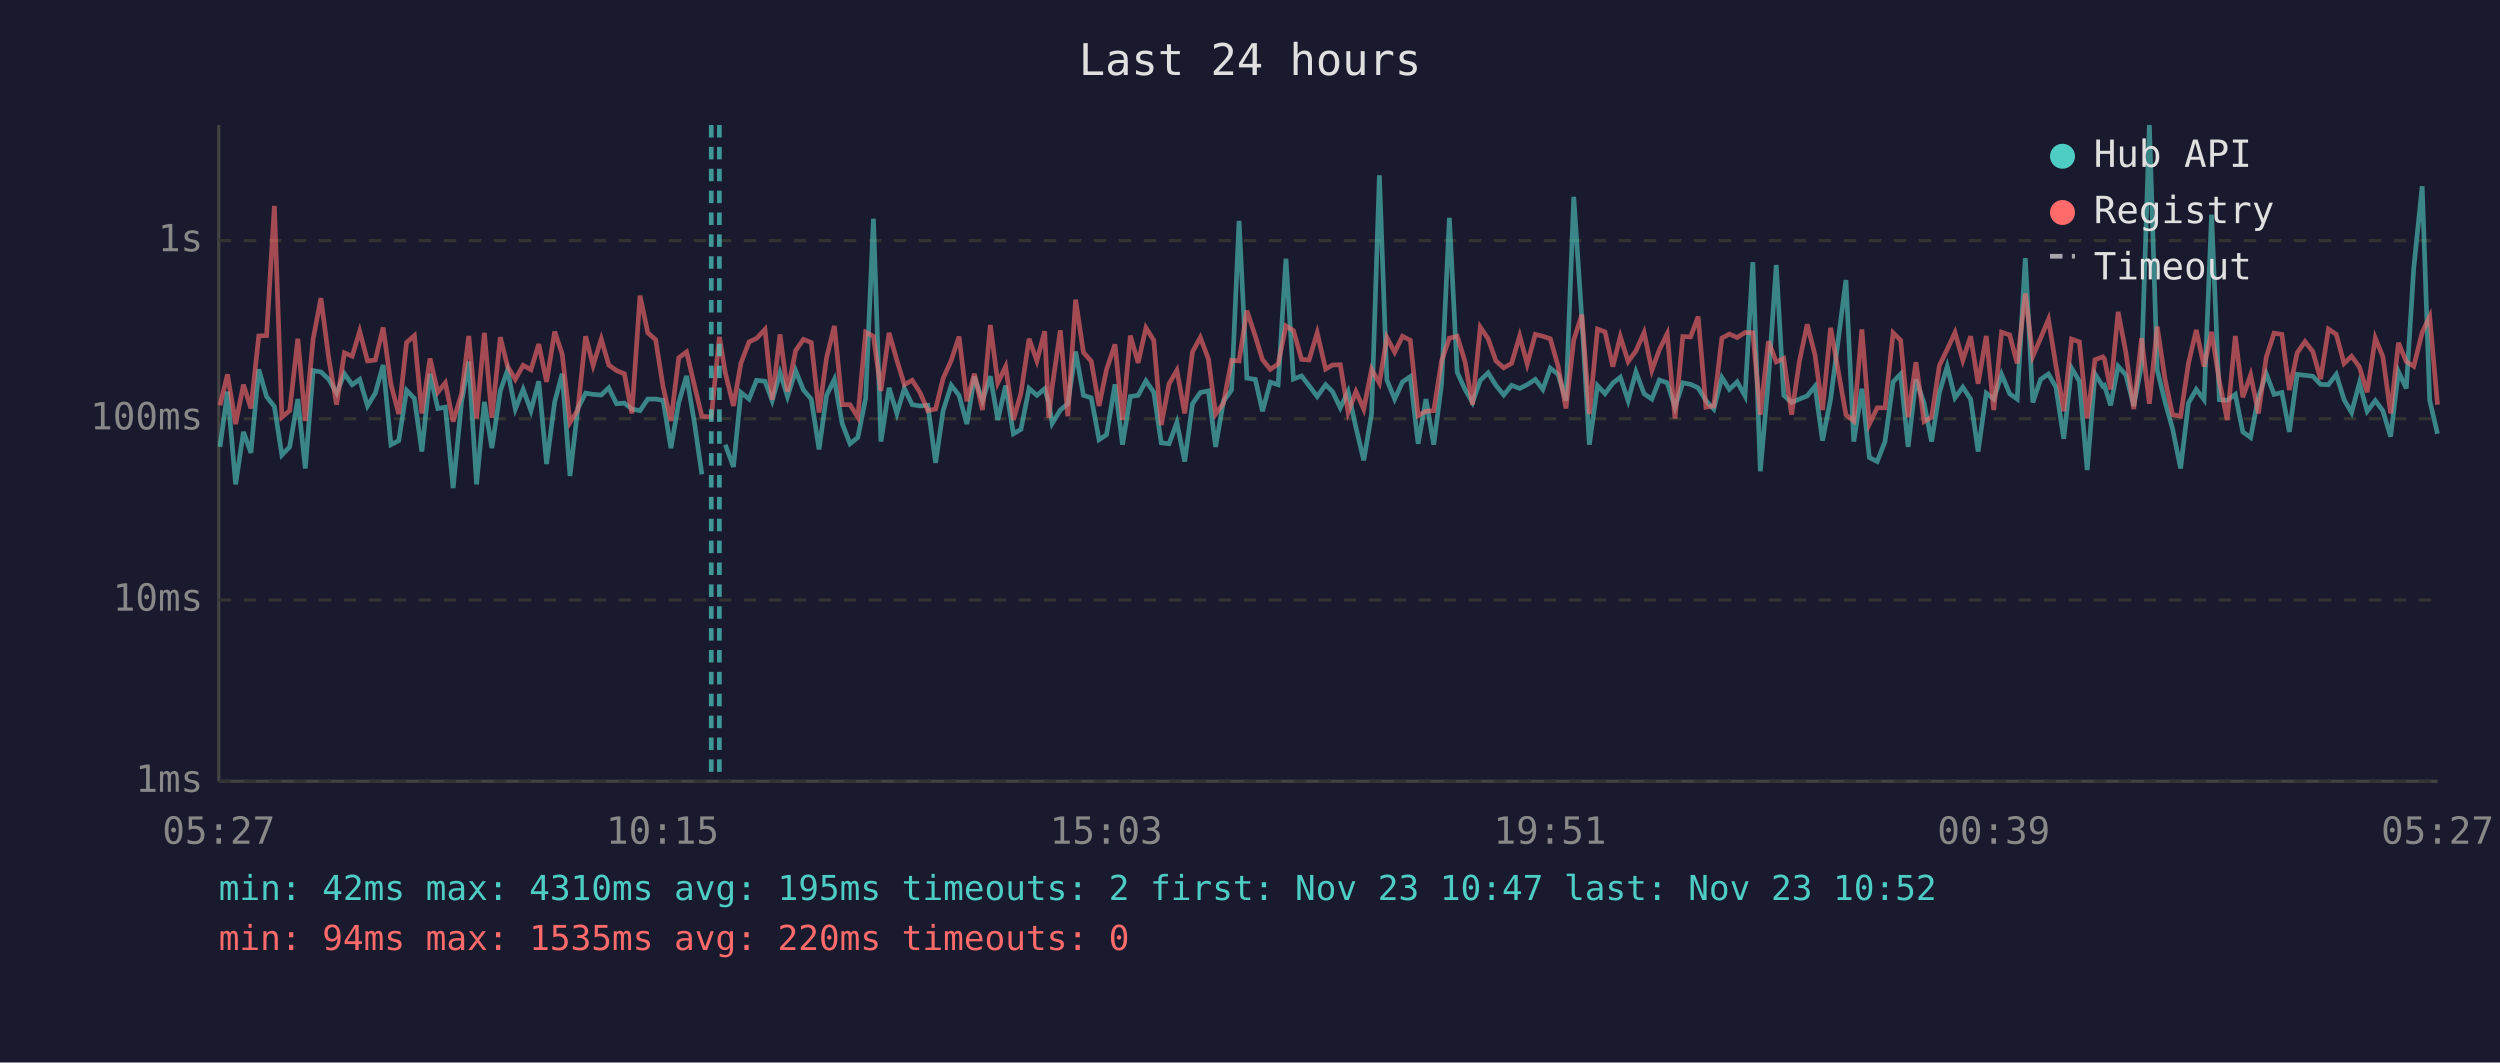
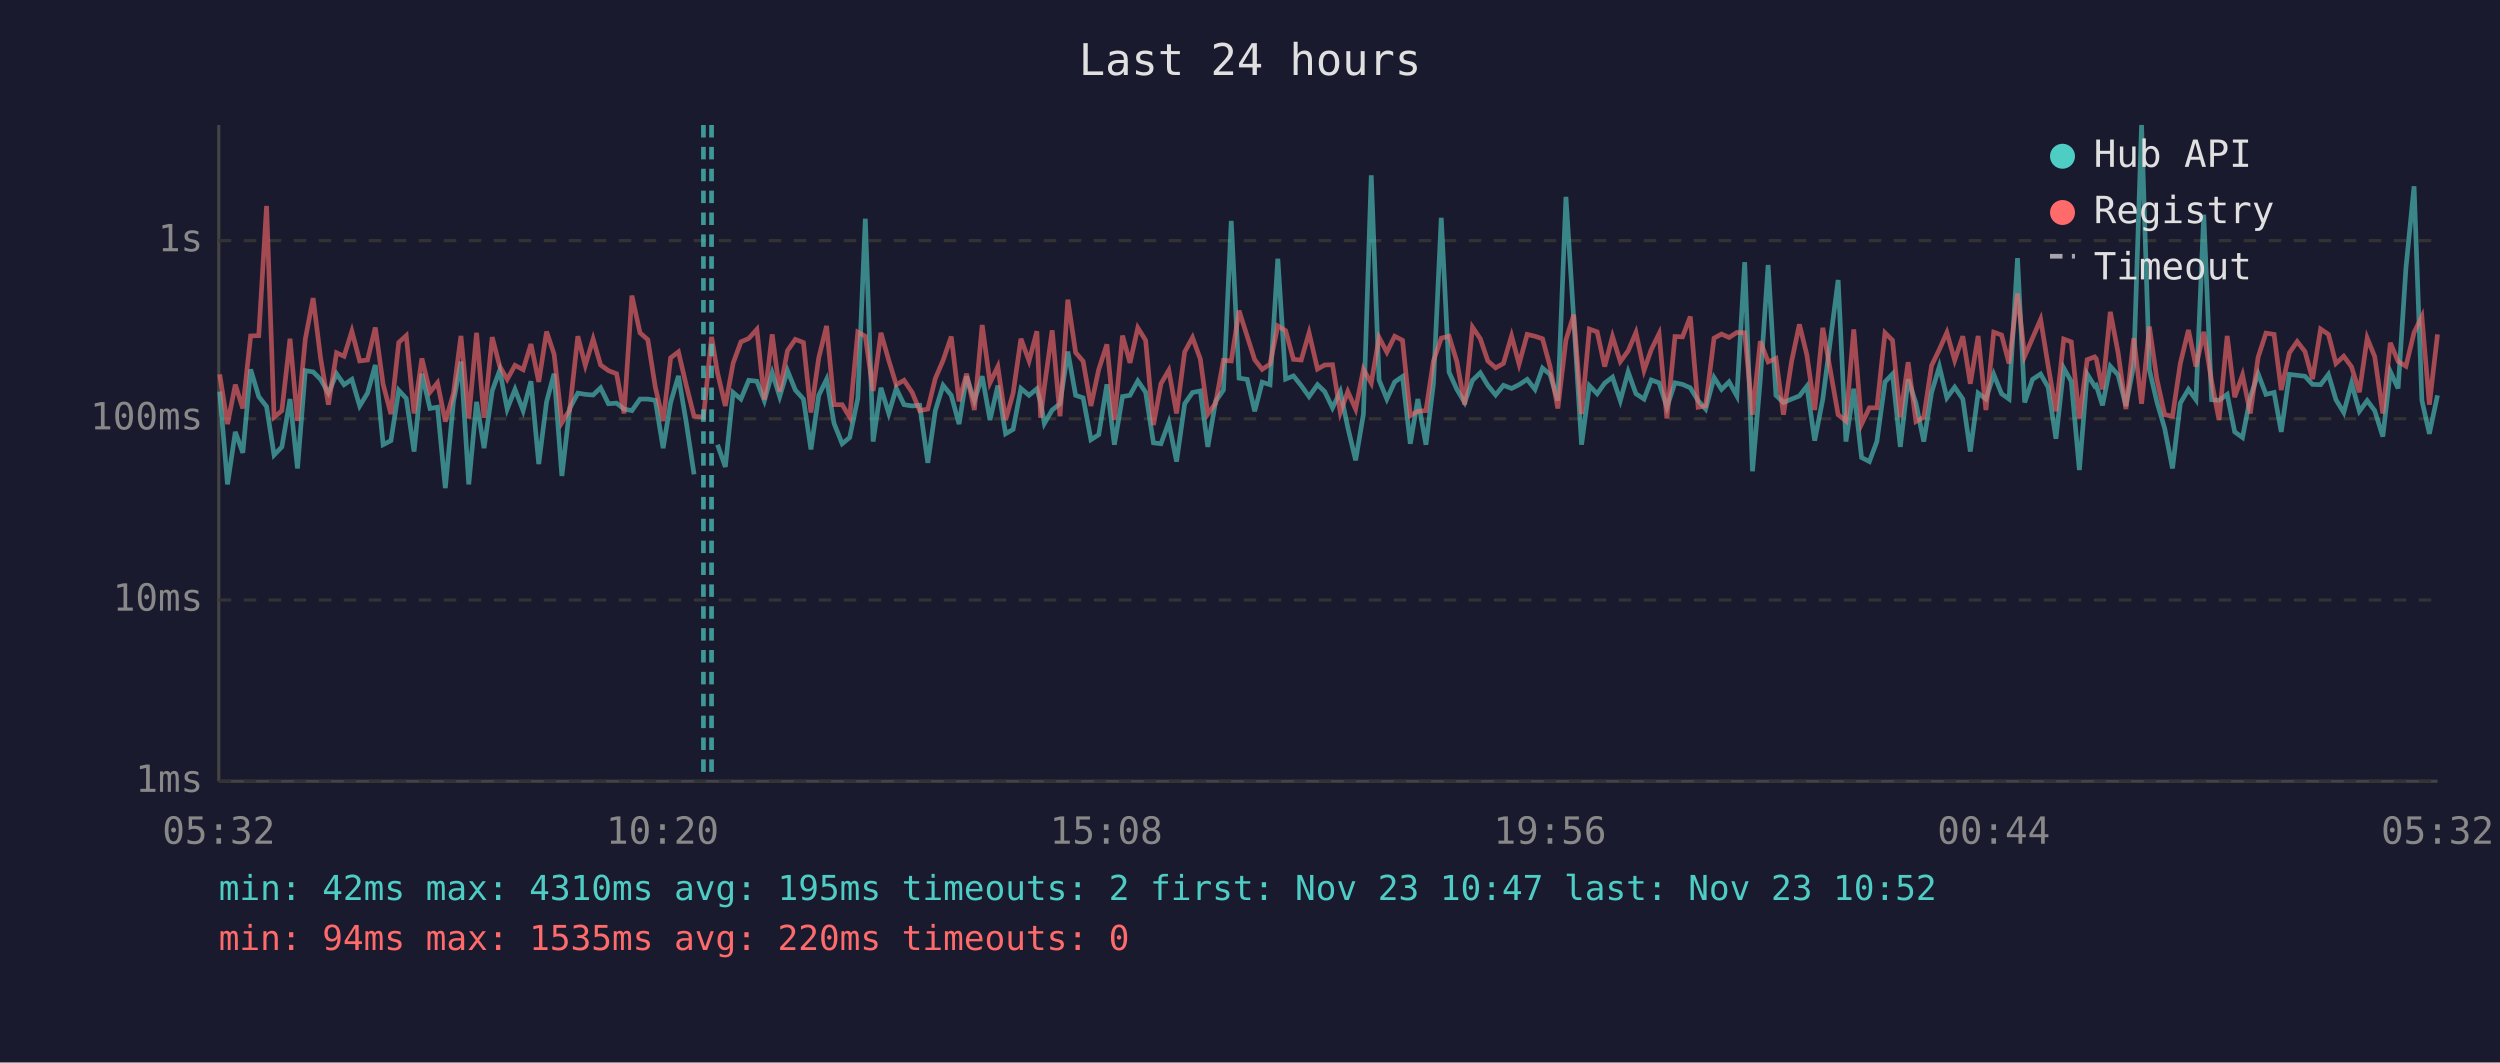
<svg xmlns="http://www.w3.org/2000/svg" viewBox="0 0 800 340" font-family="monospace" font-size="12">
  <rect width="800" height="340" fill="#1a1a2e" />
  <text x="400" y="24" fill="#e0e0e0" font-size="14" text-anchor="middle">Last 24 hours</text>
  <line x1="70" y1="40" x2="70" y2="250" stroke="#444" stroke-width="1" />
  <line x1="70" y1="250" x2="780" y2="250" stroke="#444" stroke-width="1" />
  <line x1="70" y1="250" x2="780" y2="250" stroke="#333" stroke-width="1" stroke-dasharray="4" />
  <text x="65" y="250" fill="#888" text-anchor="end" dominant-baseline="middle">1ms</text>
  <line x1="70" y1="192" x2="780" y2="192" stroke="#333" stroke-width="1" stroke-dasharray="4" />
  <text x="65" y="192" fill="#888" text-anchor="end" dominant-baseline="middle">10ms</text>
  <line x1="70" y1="134" x2="780" y2="134" stroke="#333" stroke-width="1" stroke-dasharray="4" />
  <text x="65" y="134" fill="#888" text-anchor="end" dominant-baseline="middle">100ms</text>
  <line x1="70" y1="77" x2="780" y2="77" stroke="#333" stroke-width="1" stroke-dasharray="4" />
  <text x="65" y="77" fill="#888" text-anchor="end" dominant-baseline="middle">1s</text>
-   <text x="70" y="270" fill="#888" text-anchor="middle">05:27</text>
-   <text x="212" y="270" fill="#888" text-anchor="middle">10:15</text>
-   <text x="354" y="270" fill="#888" text-anchor="middle">15:03</text>
-   <text x="496" y="270" fill="#888" text-anchor="middle">19:51</text>
-   <text x="638" y="270" fill="#888" text-anchor="middle">00:39</text>
-   <text x="780" y="270" fill="#888" text-anchor="middle">05:27</text>
-   <polyline points="70.4,143.0 72.8,125.3 75.4,155.0 77.9,138.2 80.3,144.9 82.8,118.2 85.3,126.9 87.8,130.1 90.2,145.6 92.7,143.0 95.3,127.7 97.7,149.9 100.2,118.6 102.7,119.0 105.2,121.4 107.7,125.8 110.2,119.6 112.7,123.1 115.1,121.4 117.6,129.9 120.1,125.8 122.6,116.8 125.1,142.3 127.6,141.0 130.1,124.9 132.6,127.5 135.0,144.5 137.6,119.6 140.1,130.7 142.5,130.3 145.0,156.2 147.7,128.6 150.0,115.7 152.5,155.0 155.0,128.6 157.4,143.4 160.1,125.1 162.4,118.5 164.9,130.9 167.4,124.6 169.9,131.4 172.4,122.0 174.9,148.5 177.5,128.6 179.9,119.6 182.4,152.3 184.9,130.7 187.4,125.8 189.8,126.2 192.4,126.4 194.8,124.1 197.3,129.2 199.8,129.0 202.2,130.9 204.8,131.4 207.3,127.7 209.8,127.7 212.2,128.1 214.7,143.4 217.2,128.8 219.7,120.3 222.2,135.2 224.6,151.8" fill="none" stroke="#4ecdc4" stroke-width="1.5" opacity="0.6" />
-   <polyline points="232.1,142.3 234.7,149.4 237.1,125.6 239.7,127.7 242.1,121.7 244.8,122.0 247.1,128.2 249.6,119.3 252.0,126.9 254.6,118.6 257.1,124.8 259.6,127.7 262.1,143.8 264.5,126.5 267.0,121.4 269.5,135.5 272.0,142.0 274.5,140.0 277.0,127.5 279.5,70.0 281.9,141.3 284.5,124.1 287.0,132.3 289.4,124.3 291.9,129.5 294.4,129.9 296.9,129.7 299.4,148.1 301.8,131.4 304.4,123.3 306.9,126.5 309.4,135.7 311.8,120.5 314.4,128.2 316.9,120.4 319.3,134.4 321.8,123.4 324.3,138.8 326.7,137.4 329.3,124.3 331.8,126.5 334.3,124.4 335.6,128.8 336.7,135.5 339.3,131.2 341.7,129.2 344.2,112.5 346.7,126.5 349.2,127.3 351.7,140.7 354.1,139.1 356.8,123.0 359.2,142.3 361.7,126.9 364.2,126.5 366.7,121.9 369.2,125.5 371.6,141.7 374.1,142.0 376.6,135.2 379.1,147.7 381.6,129.2 384.1,125.6 386.7,125.1 389.0,143.0 391.5,128.4 394.1,124.8 396.5,70.7 399.0,121.0 401.7,121.4 404.0,131.6 406.5,122.3 409.0,123.1 411.5,82.8 413.9,121.3 416.5,120.3 418.9,123.4 421.5,126.9 424.2,123.1 426.4,125.3 428.9,130.5 431.4,125.3 433.9,136.8 436.4,147.3 438.9,132.5 441.4,56.1 443.8,121.6 446.3,127.7 448.8,122.2 451.3,120.5 453.8,142.0 456.3,127.7 458.8,142.3 461.3,122.8 463.8,69.7 466.3,119.1 468.8,124.6 471.2,128.8 473.7,121.7 476.2,119.3 478.7,123.3 481.2,126.4 483.7,123.3 486.3,124.3 488.7,123.1 491.3,121.4 493.7,124.6 496.1,117.8 498.6,119.8 501.1,128.2 503.6,63.0 506.2,102.2 508.6,142.3 511.2,123.4 513.6,126.0 516.1,122.6 518.5,120.7 521.0,128.2 523.5,119.0 526.1,126.0 528.6,127.7 531.0,121.6 533.5,122.5 536.0,130.3 538.5,122.5 541.0,123.0 543.4,124.1 545.9,128.2 548.4,130.9 551.0,120.8 553.4,124.6 555.9,122.2 558.4,126.7 560.9,83.9 563.3,150.8 565.9,121.4 568.4,84.8 570.8,126.5 573.3,128.8 575.8,127.7 578.3,126.7 580.8,123.6 583.2,141.0 585.8,127.7 590.7,89.6 593.2,141.3 595.8,124.4 598.2,146.4 600.7,147.7 603.2,141.3 605.8,122.2 608.2,119.7 610.6,143.0 613.1,121.4 615.7,129.0 618.1,141.3 620.6,125.6 623.1,117.3 625.6,127.3 628.1,123.9 630.6,127.7 633.0,144.5 635.6,125.8 638.0,127.7 640.5,119.8 643.1,126.0 645.5,127.7 648.1,82.6 650.5,128.8 653.0,121.4 655.5,119.7 657.9,123.9 660.4,140.4 662.9,117.8 665.4,122.0 667.9,150.4 670.4,119.7 672.9,123.6 673.4,123.3 675.4,129.7 677.8,117.2 680.3,120.0 682.8,129.9 685.3,116.7 687.8,40.0 690.3,118.3 692.8,128.6 695.2,137.1 697.8,149.9 700.3,129.0 702.8,124.6 705.3,127.9 707.7,68.7 710.2,127.9 712.7,128.1 715.3,126.2 717.7,138.2 720.2,140.0 722.7,127.1 725.2,119.6 727.7,126.2 730.2,125.6 732.6,138.2 735.1,119.8 737.6,120.1 740.1,120.4 742.6,123.0 745.1,123.1 747.6,119.8 750.1,127.9 752.5,132.0 755.0,122.6 757.5,131.6 760.1,128.2 762.5,131.4 765.0,139.7 767.5,118.9 770.0,124.3 772.4,85.8 775.1,59.6 777.5,128.1 780.0,138.8" fill="none" stroke="#4ecdc4" stroke-width="1.5" opacity="0.6" />
-   <polyline points="70.4,129.7 72.8,119.8 75.4,135.7 77.9,123.1 80.3,130.7 82.8,107.5 85.3,107.4 87.8,65.9 90.2,133.5 92.7,131.4 95.3,108.4 97.7,134.7 100.2,108.5 102.7,95.4 105.2,114.7 107.7,129.5 110.2,112.9 112.7,114.0 115.1,106.0 117.6,115.5 120.1,115.2 122.6,104.8 125.1,123.0 127.6,132.5 130.1,109.6 132.6,107.4 135.0,132.3 137.6,114.7 140.1,125.5 142.5,122.5 145.0,134.9 147.7,126.0 150.0,107.5 152.5,133.9 155.0,106.5 157.4,133.7 160.1,107.9 162.4,117.2 164.9,121.4 167.4,116.9 169.9,118.3 172.4,110.1 174.9,122.2 177.5,106.1 179.9,113.3 182.4,135.2 184.9,131.2 187.4,107.6 189.8,116.9 192.4,108.5 194.8,116.8 197.3,118.6 199.8,119.6 202.2,132.3 204.8,94.6 207.3,106.5 209.8,108.7 212.2,123.9 214.7,134.7 217.2,114.5 219.7,112.6 222.2,123.3 224.6,133.2 227.6,133.5 230.2,107.8 232.1,119.3 234.7,129.9 237.1,116.2 239.7,109.4 242.1,108.3 244.8,105.4 247.1,127.9 249.6,107.0 252.0,125.3 254.6,112.2 257.1,108.6 259.6,109.6 262.1,132.0 264.5,114.5 267.0,104.3 269.5,129.5 272.0,129.5 274.5,133.5 277.0,106.3 279.5,107.6 281.9,125.1 284.5,106.5 287.0,115.3 289.4,123.1 291.9,121.7 294.4,125.6 296.9,131.4 299.4,130.9 301.8,121.1 304.4,115.3 306.9,107.7 309.4,128.4 311.8,119.6 314.4,131.2 316.9,104.0 319.3,122.5 321.8,117.3 324.3,134.4 326.7,125.8 329.3,108.4 331.8,115.5 334.3,106.0 335.6,133.7 336.7,123.8 339.3,105.7 341.7,133.2 344.2,95.9 346.7,112.8 349.2,115.6 351.7,129.9 354.1,118.2 356.8,110.2 359.2,134.4 361.7,107.4 364.2,116.1 366.7,104.9 369.2,108.9 371.6,136.0 374.1,122.8 376.6,118.5 379.1,132.3 381.6,112.6 384.1,108.0 386.7,114.9 389.0,132.5 391.5,129.0 394.1,115.3 396.5,115.5 399.0,99.4 401.7,107.6 404.0,115.1 406.5,118.2 409.0,116.5 411.5,104.3 413.9,105.8 416.5,115.0 418.9,115.2 421.5,106.5 424.2,118.1 426.4,116.8 428.9,116.7 431.4,132.0 433.9,125.3 436.4,130.9 438.9,118.2 441.4,122.6 443.8,108.0 446.3,112.7 448.8,107.6 451.3,108.9 453.8,133.0 456.3,131.6 458.8,131.4 461.3,115.5 463.8,108.2 466.3,107.6 468.8,115.7 471.2,129.5 473.7,104.7 476.2,108.4 478.7,115.5 481.2,117.7 483.7,116.3 486.3,107.5 488.7,116.5 491.3,107.0 493.7,107.6 496.1,108.4 498.6,117.2 501.1,130.7 503.6,108.8 506.2,100.7 508.6,132.5 511.2,105.3 513.6,106.2 516.1,117.3 518.5,107.7 521.0,115.7 523.5,112.3 526.1,106.4 528.6,118.5 531.0,111.9 533.5,106.8 536.0,133.9 538.5,107.7 541.0,107.8 543.4,101.3 545.9,130.3 548.4,129.9 551.0,108.2 553.4,106.9 555.9,108.0 558.4,106.4 560.9,106.5 563.3,132.7 565.9,109.2 568.4,115.8 570.8,114.7 573.3,132.7 575.8,115.7 578.3,103.8 580.8,113.6 583.2,131.2 585.8,104.9 590.7,132.7 593.2,134.7 595.8,105.4 598.2,135.7 600.7,130.5 603.2,130.5 605.8,106.5 608.2,108.9 610.6,133.5 613.1,115.9 615.7,134.9 618.1,133.5 620.6,117.0 623.1,111.8 625.6,106.4 628.1,115.3 630.6,107.6 633.0,122.8 635.6,107.5 638.0,131.2 640.5,106.3 643.1,107.2 645.5,116.3 648.1,93.9 650.5,114.0 653.0,108.2 655.5,102.2 657.9,117.0 660.4,131.6 662.9,108.5 665.4,109.4 667.9,133.9 670.4,115.1 672.9,114.2 673.4,114.8 675.4,124.6 677.8,99.8 680.3,112.9 682.8,130.9 685.3,108.2 687.8,129.2 690.3,104.5 692.8,121.3 695.2,132.7 697.8,133.2 700.3,116.3 702.8,105.6 705.3,117.3 707.7,106.2 710.2,122.0 712.7,134.4 715.3,107.5 717.7,127.1 720.2,120.0 722.7,132.3 725.2,114.3 727.7,106.6 730.2,107.0 732.6,124.8 735.1,112.9 737.6,109.3 740.1,112.5 742.6,121.3 745.1,105.3 747.6,107.0 750.1,116.3 752.5,114.0 755.0,117.4 757.5,125.5 760.1,108.2 762.5,114.1 765.0,132.3 767.5,109.7 770.0,115.7 772.4,117.2 775.1,106.4 777.5,101.3 780.0,129.5" fill="none" stroke="#ff6b6b" stroke-width="1.5" opacity="0.6" />
-   <line x1="227.6" y1="40" x2="227.6" y2="250" stroke="#4ecdc4" stroke-width="1.5" stroke-dasharray="4,3" opacity="0.7" />
-   <line x1="230.2" y1="40" x2="230.2" y2="250" stroke="#4ecdc4" stroke-width="1.5" stroke-dasharray="4,3" opacity="0.7" />
+   <text x="70" y="270" fill="#888" text-anchor="middle">05:32</text>
+   <text x="212" y="270" fill="#888" text-anchor="middle">10:20</text>
+   <text x="354" y="270" fill="#888" text-anchor="middle">15:08</text>
+   <text x="496" y="270" fill="#888" text-anchor="middle">19:56</text>
+   <text x="638" y="270" fill="#888" text-anchor="middle">00:44</text>
+   <text x="780" y="270" fill="#888" text-anchor="middle">05:32</text>
+   <polyline points="70.3,125.3 72.8,155.0 75.3,138.2 77.7,144.9 80.2,118.2 82.8,126.9 85.3,130.1 87.7,145.6 90.2,143.0 92.8,127.7 95.2,149.9 97.7,118.6 100.2,119.0 102.6,121.4 105.1,125.8 107.7,119.6 110.1,123.1 112.6,121.4 115.1,129.9 117.6,125.8 120.1,116.8 122.6,142.3 125.1,141.0 127.6,124.9 130.0,127.5 132.5,144.5 135.0,119.6 137.6,130.7 140.0,130.3 142.5,156.2 145.1,128.6 147.5,115.7 150.0,155.0 152.5,128.6 154.9,143.4 157.5,125.1 159.9,118.5 162.3,130.9 164.8,124.6 167.4,131.4 169.9,122.0 172.4,148.5 174.9,128.6 177.3,119.6 179.8,152.3 182.3,130.7 184.9,125.8 187.3,126.2 189.8,126.4 192.2,124.1 194.7,129.2 197.3,129.0 199.7,130.9 202.2,131.4 204.8,127.7 207.3,127.7 209.7,128.1 212.2,143.4 214.6,128.8 217.1,120.3 219.6,135.2 222.1,151.8" fill="none" stroke="#4ecdc4" stroke-width="1.5" opacity="0.6" />
+   <polyline points="229.6,142.3 232.1,149.4 234.6,125.6 237.1,127.7 239.6,121.7 242.2,122.0 244.6,128.2 247.1,119.3 249.5,126.9 252.0,118.6 254.5,124.8 257.1,127.7 259.5,143.8 262.0,126.5 264.5,121.4 266.9,135.5 269.5,142.0 271.9,140.0 274.5,127.5 276.9,70.0 279.4,141.3 281.9,124.1 284.4,132.3 286.8,124.3 289.3,129.5 291.9,129.9 294.3,129.7 296.9,148.1 299.3,131.4 301.8,123.3 304.4,126.5 306.9,135.7 309.3,120.5 311.8,128.2 314.3,120.4 316.8,134.4 319.3,123.4 321.8,138.8 324.2,137.4 326.7,124.3 329.3,126.5 331.8,124.4 333.0,128.8 334.2,135.5 336.7,131.2 339.2,129.2 341.7,112.5 344.2,126.5 346.6,127.3 349.1,140.7 351.6,139.1 354.2,123.0 356.6,142.3 359.2,126.9 361.6,126.5 364.1,121.9 366.6,125.5 369.1,141.7 371.5,142.0 374.0,135.2 376.5,147.7 379.1,129.2 381.6,125.6 384.1,125.1 386.5,143.0 389.0,128.4 391.5,124.8 394.0,70.7 396.5,121.0 399.1,121.4 401.5,131.6 403.9,122.3 406.4,123.1 408.9,82.8 411.4,121.3 413.9,120.3 416.4,123.4 418.9,126.9 421.6,123.1 423.9,125.3 426.4,130.5 428.9,125.3 431.3,136.8 433.8,147.3 436.3,132.5 438.8,56.1 441.3,121.6 443.8,127.7 446.3,122.2 448.8,120.5 451.3,142.0 453.7,127.7 456.3,142.3 458.7,122.8 461.2,69.7 463.7,119.1 466.2,124.6 468.7,128.8 471.2,121.7 473.7,119.3 476.1,123.3 478.6,126.4 481.1,123.3 483.7,124.3 486.1,123.1 488.7,121.4 491.2,124.6 493.6,117.8 496.0,119.8 498.5,128.2 501.1,63.0 503.6,102.2 506.1,142.3 508.6,123.4 511.1,126.0 513.5,122.6 516.0,120.7 518.5,128.2 521.0,119.0 523.5,126.0 526.1,127.7 528.4,121.6 530.9,122.5 533.4,130.3 536.0,122.5 538.4,123.0 540.9,124.1 543.4,128.2 545.8,130.9 548.5,120.8 550.9,124.6 553.3,122.2 555.8,126.7 558.3,83.9 560.8,150.8 563.3,121.4 565.8,84.8 568.3,126.5 570.7,128.8 573.3,127.7 575.8,126.7 578.2,123.6 580.7,141.0 583.3,127.7 588.2,89.6 590.7,141.3 593.2,124.4 595.7,146.4 598.2,147.7 600.6,141.3 603.2,122.2 605.6,119.7 608.1,143.0 610.6,121.4 613.1,129.0 615.6,141.3 618.1,125.6 620.6,117.3 623.0,127.3 625.5,123.9 628.1,127.7 630.5,144.5 633.0,125.8 635.5,127.7 638.0,119.8 640.5,126.0 642.9,127.7 645.6,82.6 647.9,128.8 650.4,121.4 653.0,119.7 655.4,123.9 657.9,140.4 660.4,117.8 662.8,122.0 665.4,150.4 667.9,119.7 670.3,123.6 670.8,123.3 672.8,129.7 675.3,117.2 677.8,120.0 680.3,129.9 682.8,116.7 685.3,40.0 687.8,118.3 690.2,128.6 692.7,137.1 695.2,149.9 697.7,129.0 700.3,124.6 702.7,127.9 705.2,68.7 707.7,127.9 710.1,128.1 712.7,126.2 715.1,138.2 717.6,140.0 720.1,127.1 722.6,119.6 725.1,126.2 727.7,125.6 730.0,138.2 732.6,119.8 735.1,120.1 737.6,120.4 740.0,123.0 742.6,123.1 745.1,119.8 747.5,127.9 750.0,132.0 752.5,122.6 755.0,131.6 757.5,128.2 759.9,131.4 762.5,139.7 764.9,118.9 767.4,124.3 769.9,85.8 772.5,59.6 775.0,128.1 777.4,138.8 780.0,126.5" fill="none" stroke="#4ecdc4" stroke-width="1.5" opacity="0.6" />
+   <polyline points="70.3,119.8 72.8,135.7 75.3,123.1 77.7,130.7 80.2,107.5 82.8,107.4 85.3,65.9 87.7,133.5 90.2,131.4 92.8,108.4 95.2,134.7 97.7,108.5 100.2,95.4 102.6,114.7 105.1,129.5 107.7,112.9 110.1,114.0 112.6,106.0 115.1,115.5 117.6,115.2 120.1,104.8 122.6,123.0 125.1,132.5 127.6,109.6 130.0,107.4 132.5,132.3 135.0,114.7 137.6,125.5 140.0,122.5 142.5,134.9 145.1,126.0 147.5,107.5 150.0,133.9 152.5,106.5 154.9,133.7 157.5,107.9 159.9,117.2 162.3,121.4 164.8,116.9 167.4,118.3 169.9,110.1 172.4,122.2 174.9,106.1 177.3,113.3 179.8,135.2 182.3,131.2 184.9,107.6 187.3,116.9 189.8,108.5 192.2,116.8 194.7,118.6 197.3,119.6 199.7,132.3 202.2,94.6 204.8,106.5 207.3,108.7 209.7,123.9 212.2,134.7 214.6,114.5 217.1,112.6 219.6,123.3 222.1,133.2 225.1,133.5 227.7,107.8 229.6,119.3 232.1,129.9 234.6,116.2 237.1,109.4 239.6,108.3 242.2,105.4 244.6,127.9 247.1,107.0 249.5,125.3 252.0,112.2 254.5,108.6 257.1,109.6 259.5,132.0 262.0,114.5 264.5,104.3 266.9,129.5 269.5,129.5 271.9,133.5 274.5,106.3 276.9,107.6 279.4,125.1 281.9,106.5 284.4,115.3 286.8,123.1 289.3,121.7 291.9,125.6 294.3,131.4 296.9,130.9 299.3,121.1 301.8,115.3 304.4,107.7 306.9,128.4 309.3,119.6 311.8,131.2 314.3,104.0 316.8,122.5 319.3,117.3 321.8,134.4 324.2,125.8 326.7,108.4 329.3,115.5 331.8,106.0 333.0,133.7 334.2,123.8 336.7,105.7 339.2,133.2 341.7,95.9 344.2,112.8 346.6,115.6 349.1,129.9 351.6,118.2 354.2,110.2 356.6,134.4 359.2,107.4 361.6,116.1 364.1,104.9 366.6,108.9 369.1,136.0 371.5,122.8 374.0,118.5 376.5,132.3 379.1,112.6 381.6,108.0 384.1,114.9 386.5,132.5 389.0,129.0 391.5,115.3 394.0,115.5 396.5,99.4 399.1,107.6 401.5,115.1 403.9,118.2 406.4,116.5 408.9,104.3 411.4,105.8 413.9,115.0 416.4,115.2 418.9,106.5 421.6,118.1 423.9,116.8 426.4,116.7 428.9,132.0 431.3,125.3 433.8,130.9 436.3,118.2 438.8,122.6 441.3,108.0 443.8,112.7 446.3,107.6 448.8,108.9 451.3,133.0 453.7,131.6 456.3,131.4 458.7,115.5 461.2,108.2 463.7,107.6 466.2,115.7 468.7,129.5 471.2,104.7 473.7,108.4 476.1,115.5 478.6,117.7 481.1,116.3 483.7,107.5 486.1,116.5 488.7,107.0 491.2,107.6 493.6,108.4 496.0,117.2 498.5,130.7 501.1,108.8 503.6,100.7 506.1,132.5 508.6,105.3 511.1,106.2 513.5,117.3 516.0,107.7 518.5,115.7 521.0,112.3 523.5,106.4 526.1,118.5 528.4,111.9 530.9,106.8 533.4,133.9 536.0,107.7 538.4,107.8 540.9,101.3 543.4,130.3 545.8,129.9 548.5,108.2 550.9,106.9 553.3,108.0 555.8,106.4 558.3,106.5 560.8,132.7 563.3,109.2 565.8,115.8 568.3,114.7 570.7,132.7 573.3,115.7 575.8,103.8 578.2,113.6 580.7,131.2 583.3,104.9 588.2,132.7 590.7,134.7 593.2,105.4 595.7,135.7 598.2,130.5 600.6,130.5 603.2,106.5 605.6,108.9 608.1,133.5 610.6,115.9 613.1,134.9 615.6,133.5 618.1,117.0 620.6,111.8 623.0,106.4 625.5,115.3 628.1,107.6 630.5,122.8 633.0,107.5 635.5,131.2 638.0,106.3 640.5,107.2 642.9,116.3 645.6,93.9 647.9,114.0 650.4,108.2 653.0,102.2 655.4,117.0 657.9,131.6 660.4,108.5 662.8,109.4 665.4,133.9 667.9,115.1 670.3,114.2 670.8,114.8 672.8,124.6 675.3,99.8 677.8,112.9 680.3,130.9 682.8,108.2 685.3,129.2 687.8,104.5 690.2,121.3 692.7,132.7 695.2,133.2 697.7,116.3 700.3,105.6 702.7,117.3 705.2,106.2 707.7,122.0 710.1,134.4 712.7,107.5 715.1,127.1 717.6,120.0 720.1,132.3 722.6,114.3 725.1,106.6 727.7,107.0 730.0,124.8 732.6,112.9 735.1,109.3 737.6,112.5 740.0,121.3 742.6,105.3 745.1,107.0 747.5,116.3 750.0,114.0 752.5,117.4 755.0,125.5 757.5,108.2 759.9,114.1 762.5,132.3 764.9,109.7 767.4,115.7 769.9,117.2 772.5,106.4 775.0,101.3 777.4,129.5 780.0,107.0" fill="none" stroke="#ff6b6b" stroke-width="1.5" opacity="0.6" />
+   <line x1="225.1" y1="40" x2="225.1" y2="250" stroke="#4ecdc4" stroke-width="1.5" stroke-dasharray="4,3" opacity="0.7" />
+   <line x1="227.7" y1="40" x2="227.7" y2="250" stroke="#4ecdc4" stroke-width="1.5" stroke-dasharray="4,3" opacity="0.7" />
  <circle cx="660" cy="50" r="4" fill="#4ecdc4" />
  <text x="670" y="50" fill="#e0e0e0" dominant-baseline="middle">Hub API</text>
  <circle cx="660" cy="68" r="4" fill="#ff6b6b" />
  <text x="670" y="68" fill="#e0e0e0" dominant-baseline="middle">Registry</text>
  <line x1="656" y1="82" x2="664" y2="82" stroke="#e0e0e0" stroke-width="1.5" stroke-dasharray="4,3" opacity="0.7" />
  <text x="670" y="86" fill="#e0e0e0" dominant-baseline="middle">Timeout</text>
  <text x="70" y="288" fill="#4ecdc4" font-size="11">min: 42ms  max: 4310ms  avg: 195ms  timeouts: 2  first: Nov 23 10:47  last: Nov 23 10:52</text>
  <text x="70" y="304" fill="#ff6b6b" font-size="11">min: 94ms  max: 1535ms  avg: 220ms  timeouts: 0</text>
</svg>
